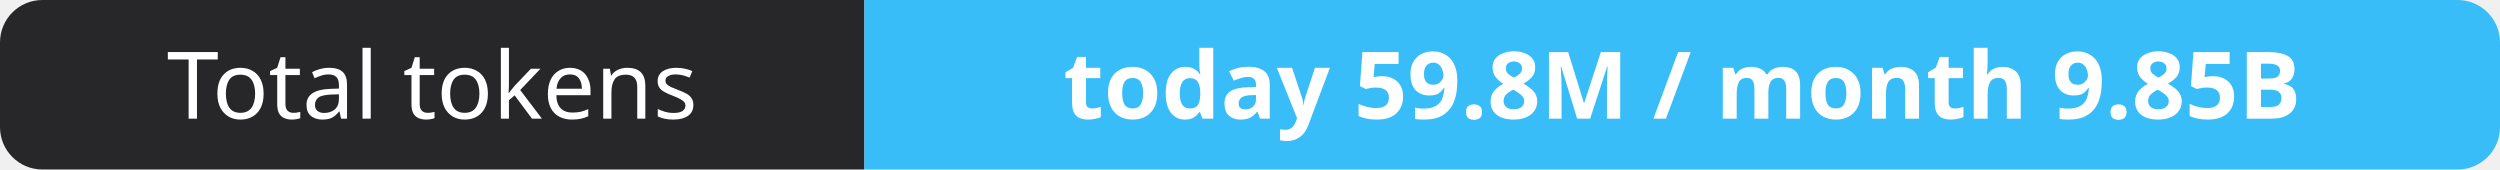
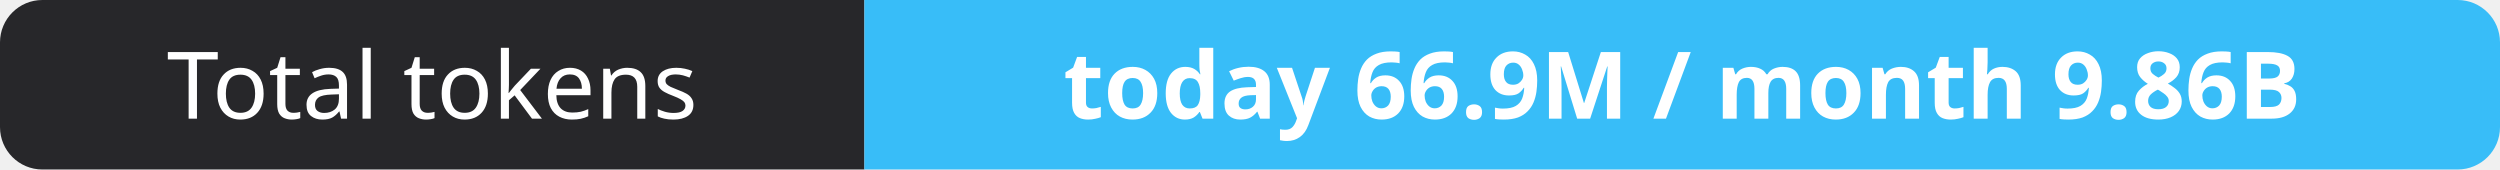
- <svg xmlns="http://www.w3.org/2000/svg" width="295" height="20" role="img" aria-label="Total tokens: today 59.8M / month 9.85B">
+ <svg xmlns="http://www.w3.org/2000/svg" width="295" height="20" role="img" aria-label="Total tokens: today 66.9M / month 9.86B">
  <clipPath id="r">
    <rect width="295" height="20" rx="5" fill="#fff" />
  </clipPath>
  <g clip-path="url(#r)">
    <rect width="102" height="20" fill="#27272a" />
    <rect x="102" width="193" height="20" fill="#38bdf8" />
  </g>
  <g fill="#fff" text-anchor="middle" font-family="Verdana,Geneva,sans-serif" font-size="11">
    <text x="51.0" y="14">Total tokens</text>
-     <text x="198.5" y="14" font-weight="700">today 59.8M / month 9.85B</text>
+     <text x="198.5" y="14" font-weight="700">today 66.9M / month 9.86B</text>
  </g>
</svg>
